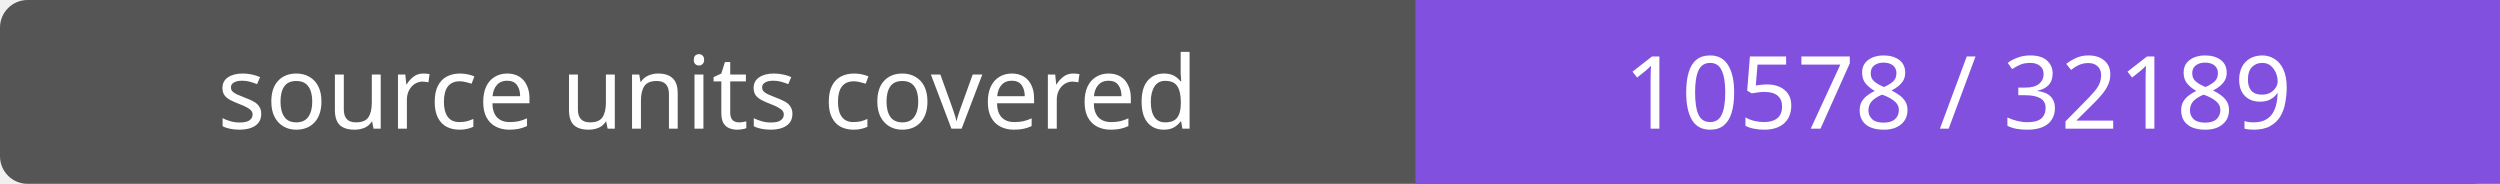
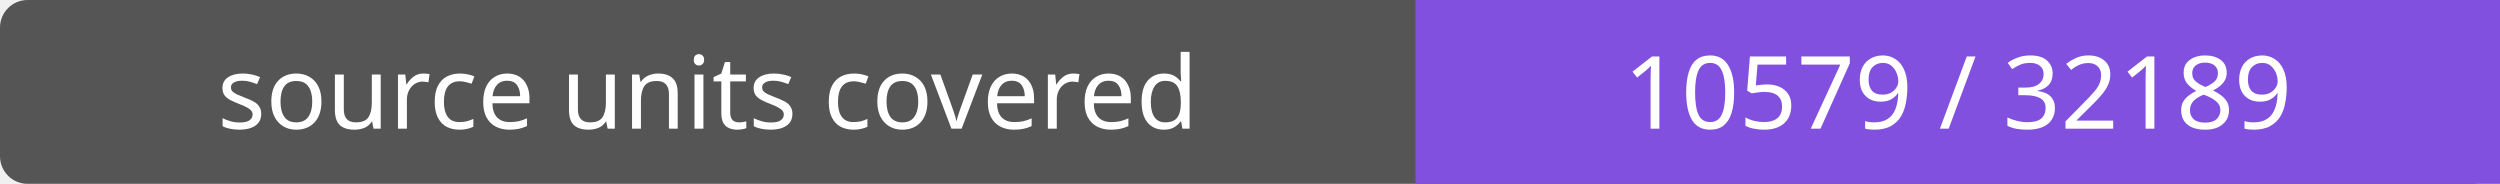
- <svg xmlns="http://www.w3.org/2000/svg" width="272" height="20" role="img" aria-label="source units covered: 10578 / 32189">
+ <svg xmlns="http://www.w3.org/2000/svg" width="272" height="20" role="img" aria-label="source units covered: 10579 / 32189">
  <rect width="272" height="20" rx="3" fill="#555" />
  <path fill="#8250df" d="M154 0h118v20H154z" />
  <g fill="#fff" text-anchor="middle" font-family="Verdana,sans-serif" font-size="11">
    <text x="77.0" y="14">source units covered</text>
-     <text x="213.0" y="14">10578 / 32189</text>
+     <text x="213.0" y="14">10579 / 32189</text>
  </g>
</svg>
